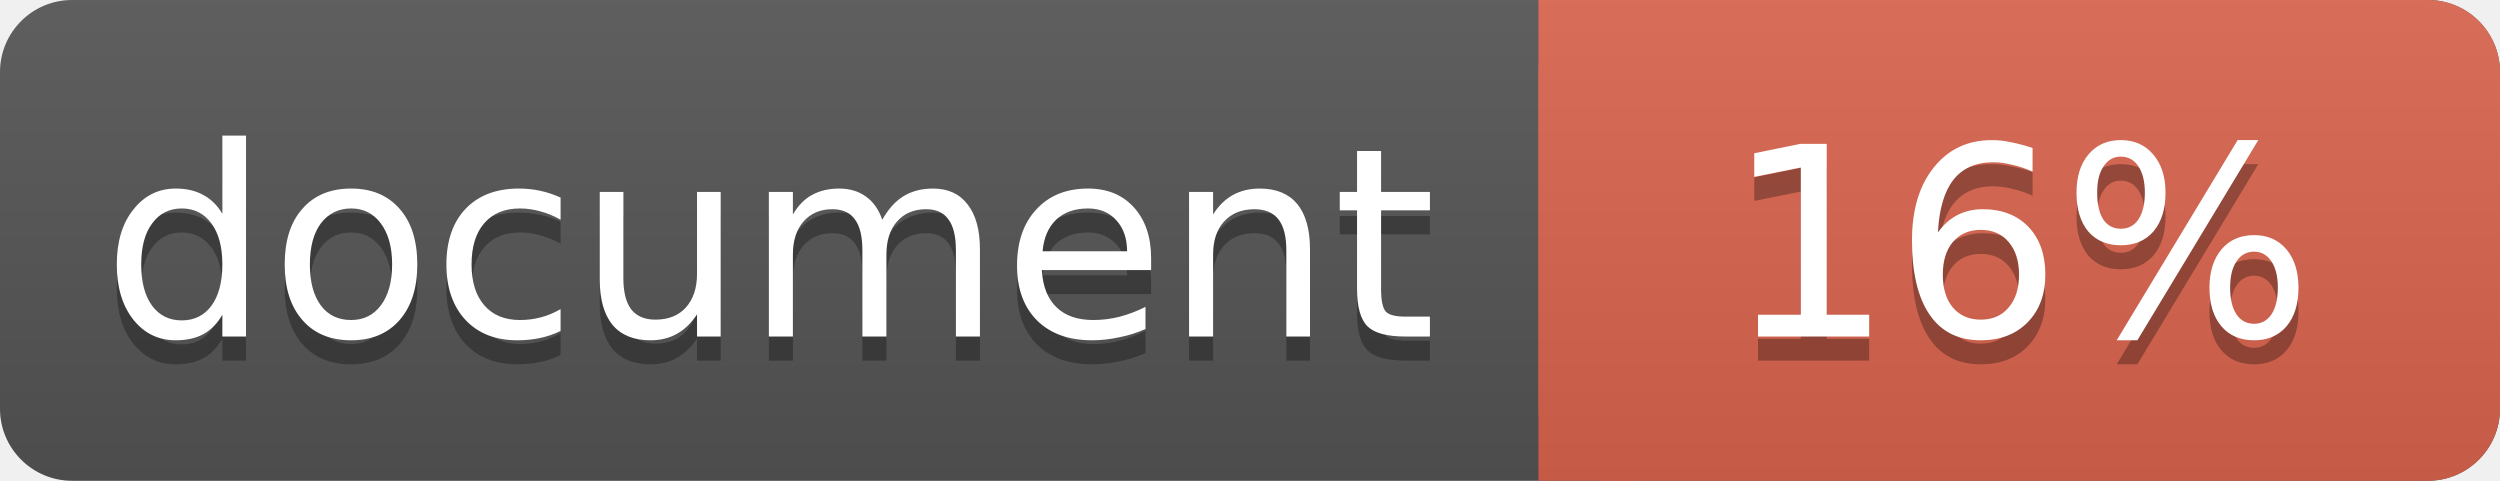
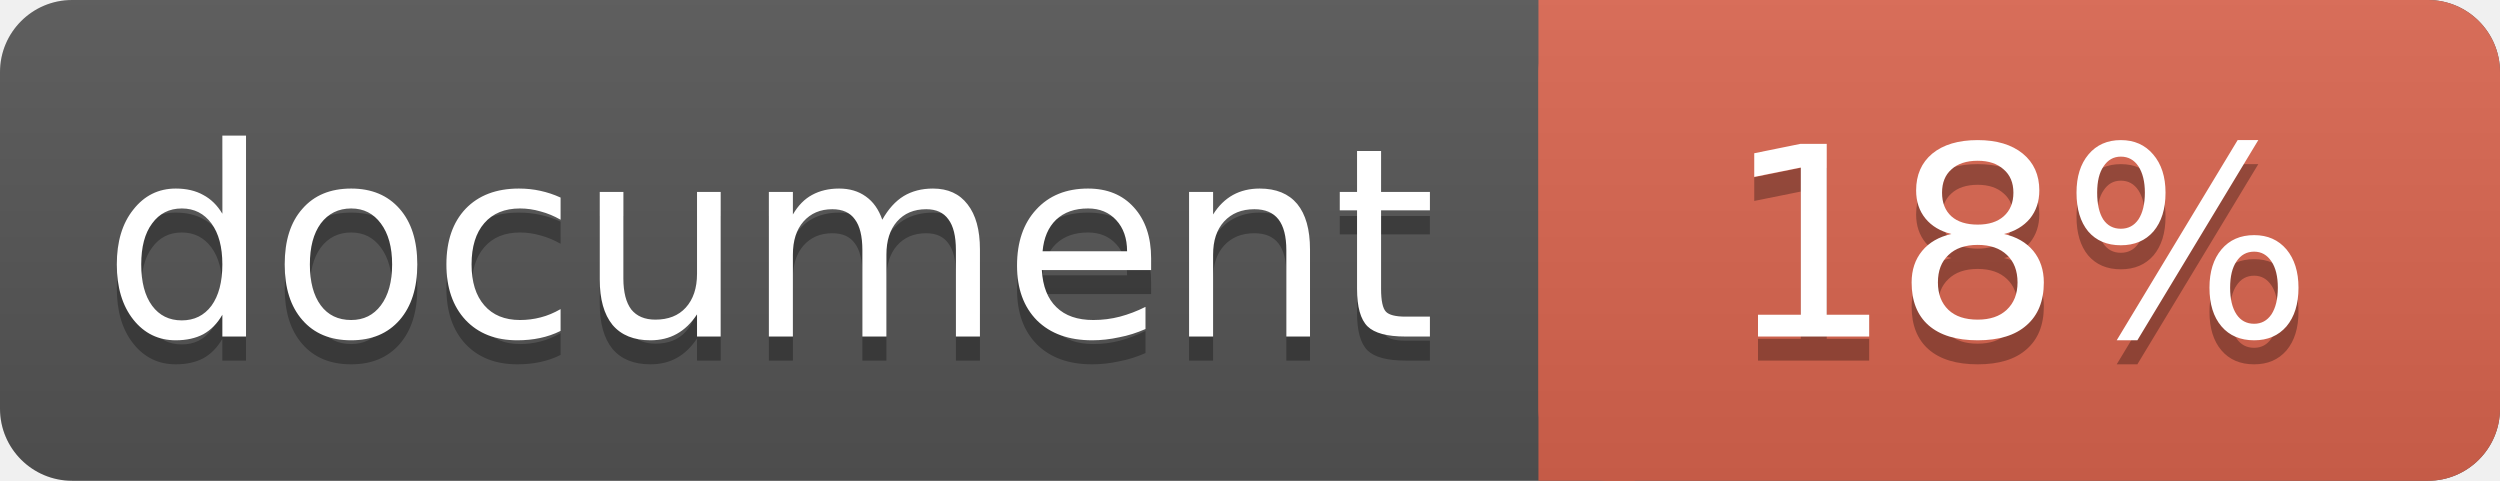
<svg xmlns="http://www.w3.org/2000/svg" width="104" height="20">
  <linearGradient id="a" x2="0" y2="100%">
    <stop offset="0" stop-color="#bbb" stop-opacity=".1" />
    <stop offset="1" stop-opacity=".1" />
  </linearGradient>
  <rect rx="3" width="104" height="20" fill="#555" />
  <rect rx="3" x="64" width="40" height="20" fill="#db654f" />
  <path fill="#db654f" d="M64 0h4v20h-4z" />
  <rect rx="3" width="104" height="20" fill="url(#a)" />
  <g fill="#fff" text-anchor="middle" font-family="DejaVu Sans,Verdana,Geneva,sans-serif" font-size="11">
    <text x="32" y="15" fill="#010101" fill-opacity=".3">document</text>
    <text x="32" y="14">document</text>
-     <text x="84" y="15" fill="#010101" fill-opacity=".3">16%</text>
-     <text x="84" y="14">16%</text>
+     <text x="84" y="15" fill="#010101" fill-opacity=".3">18%</text>
+     <text x="84" y="14">18%</text>
  </g>
</svg>
